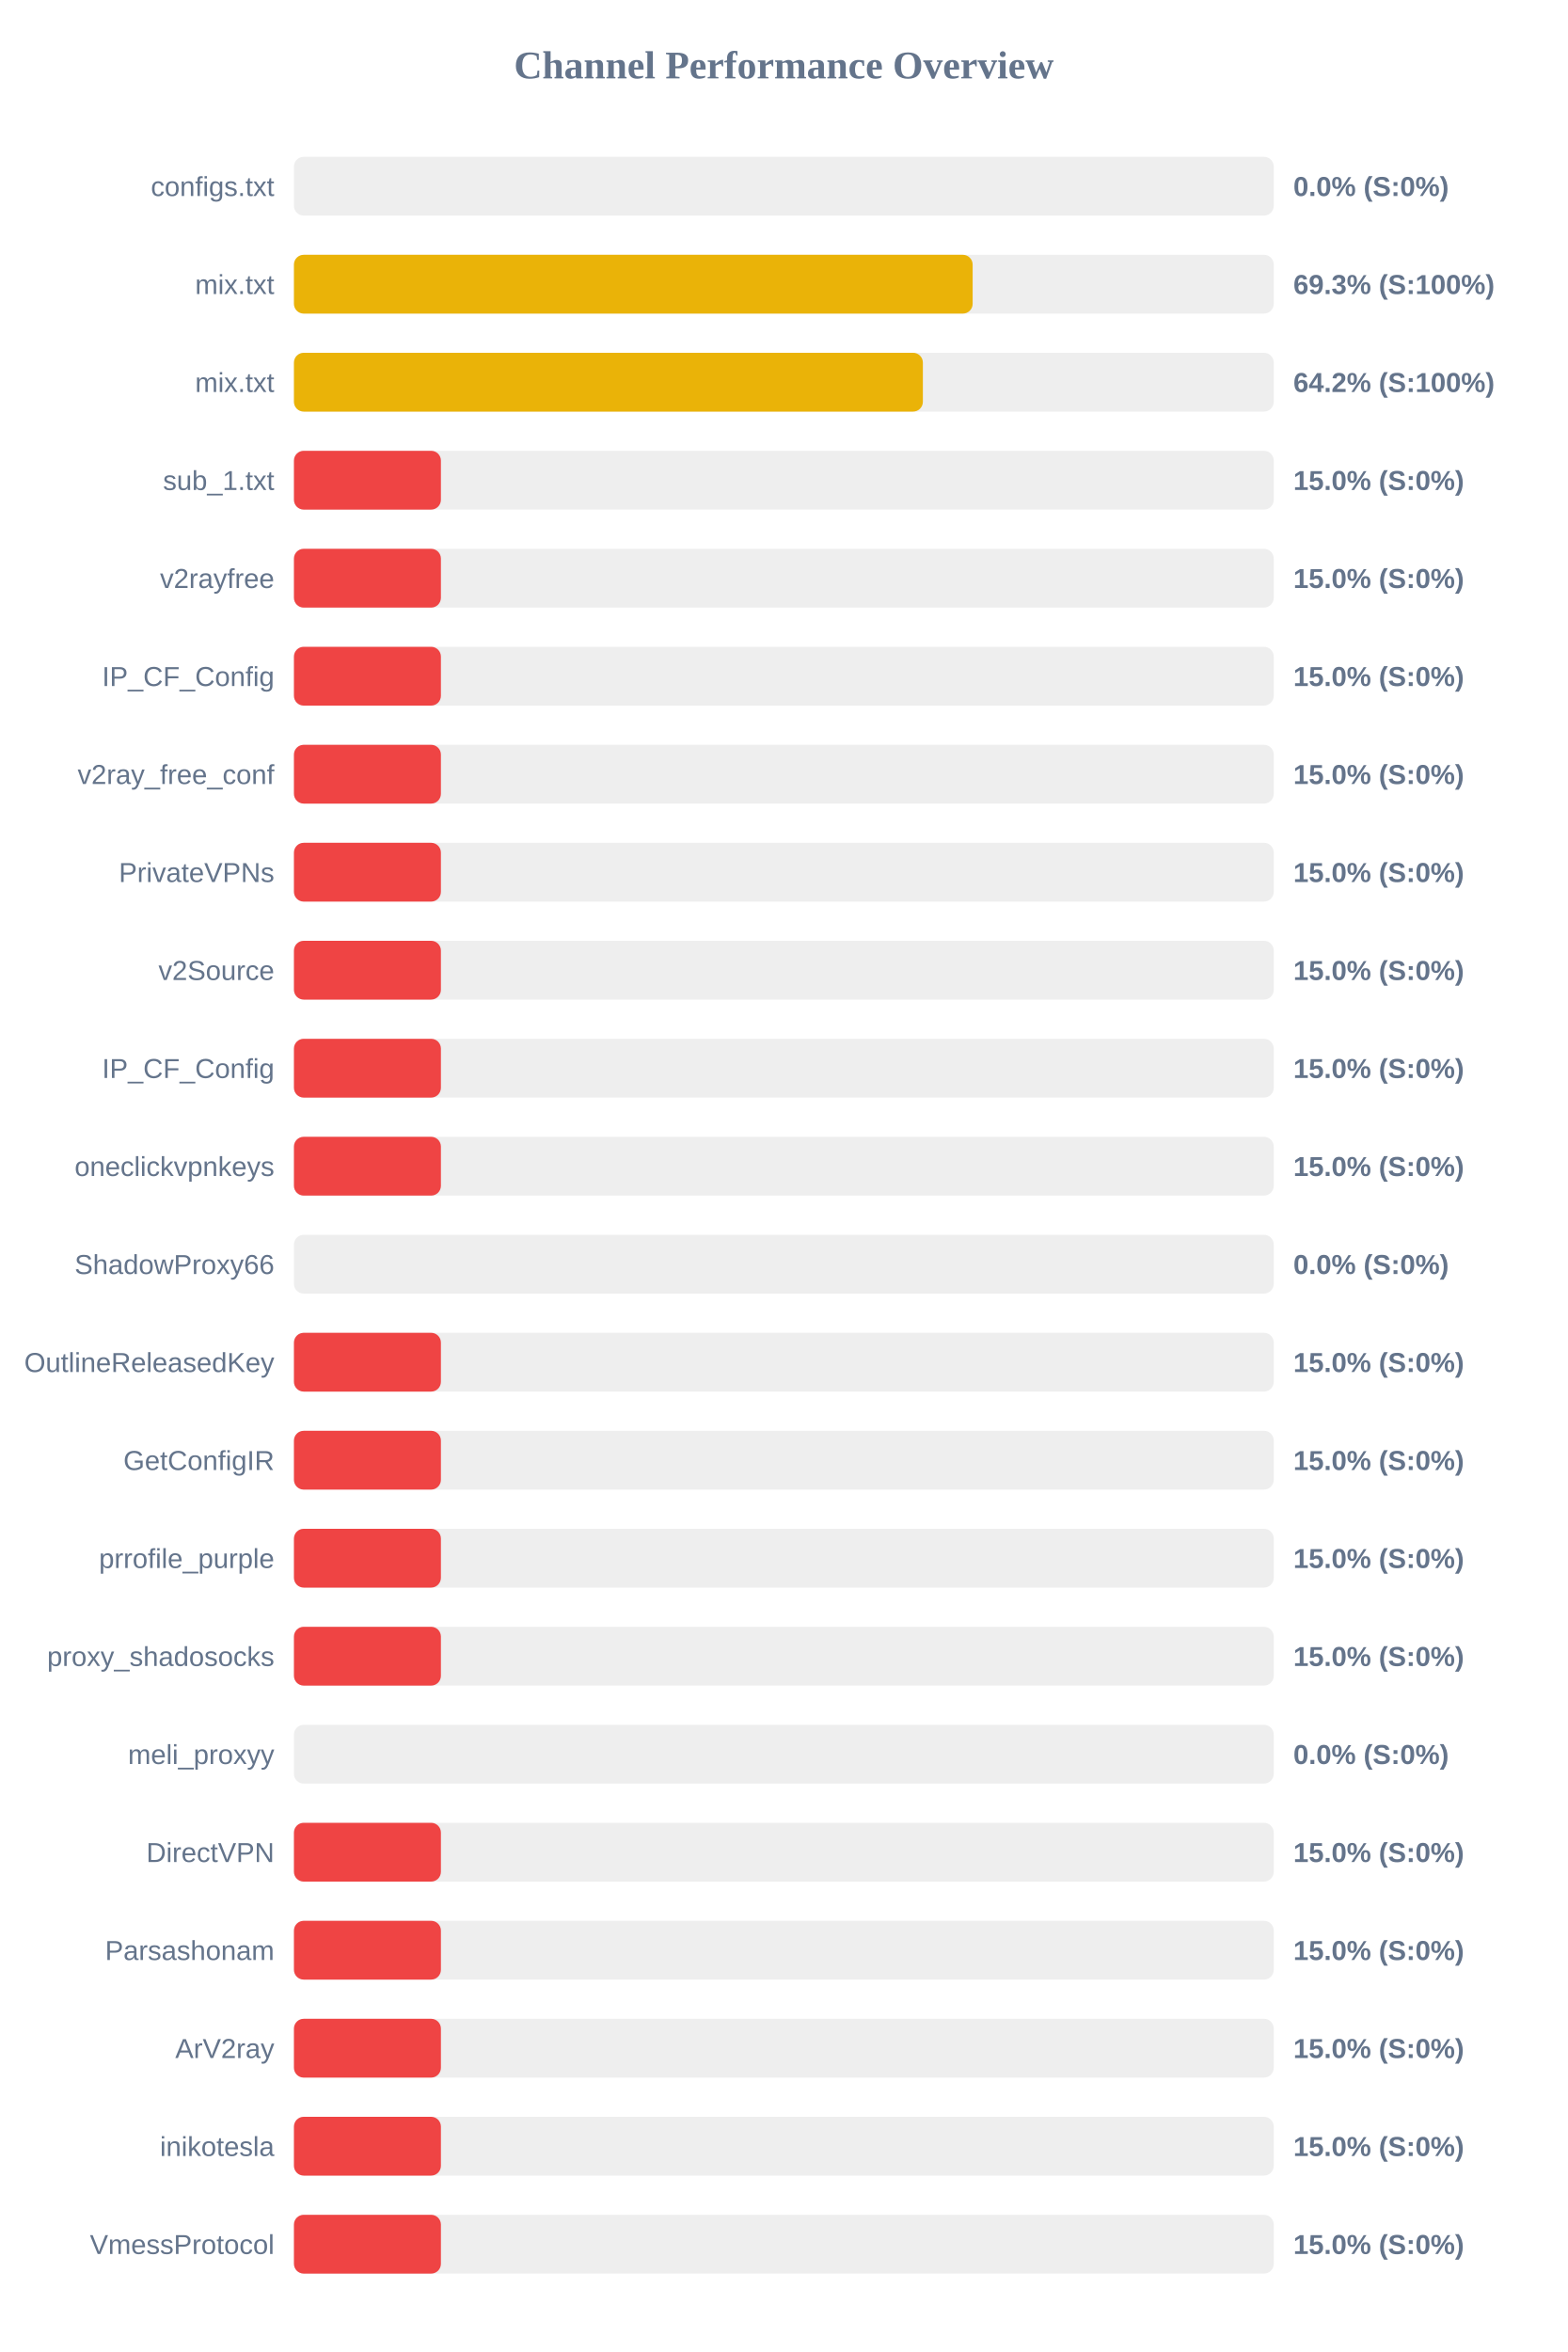
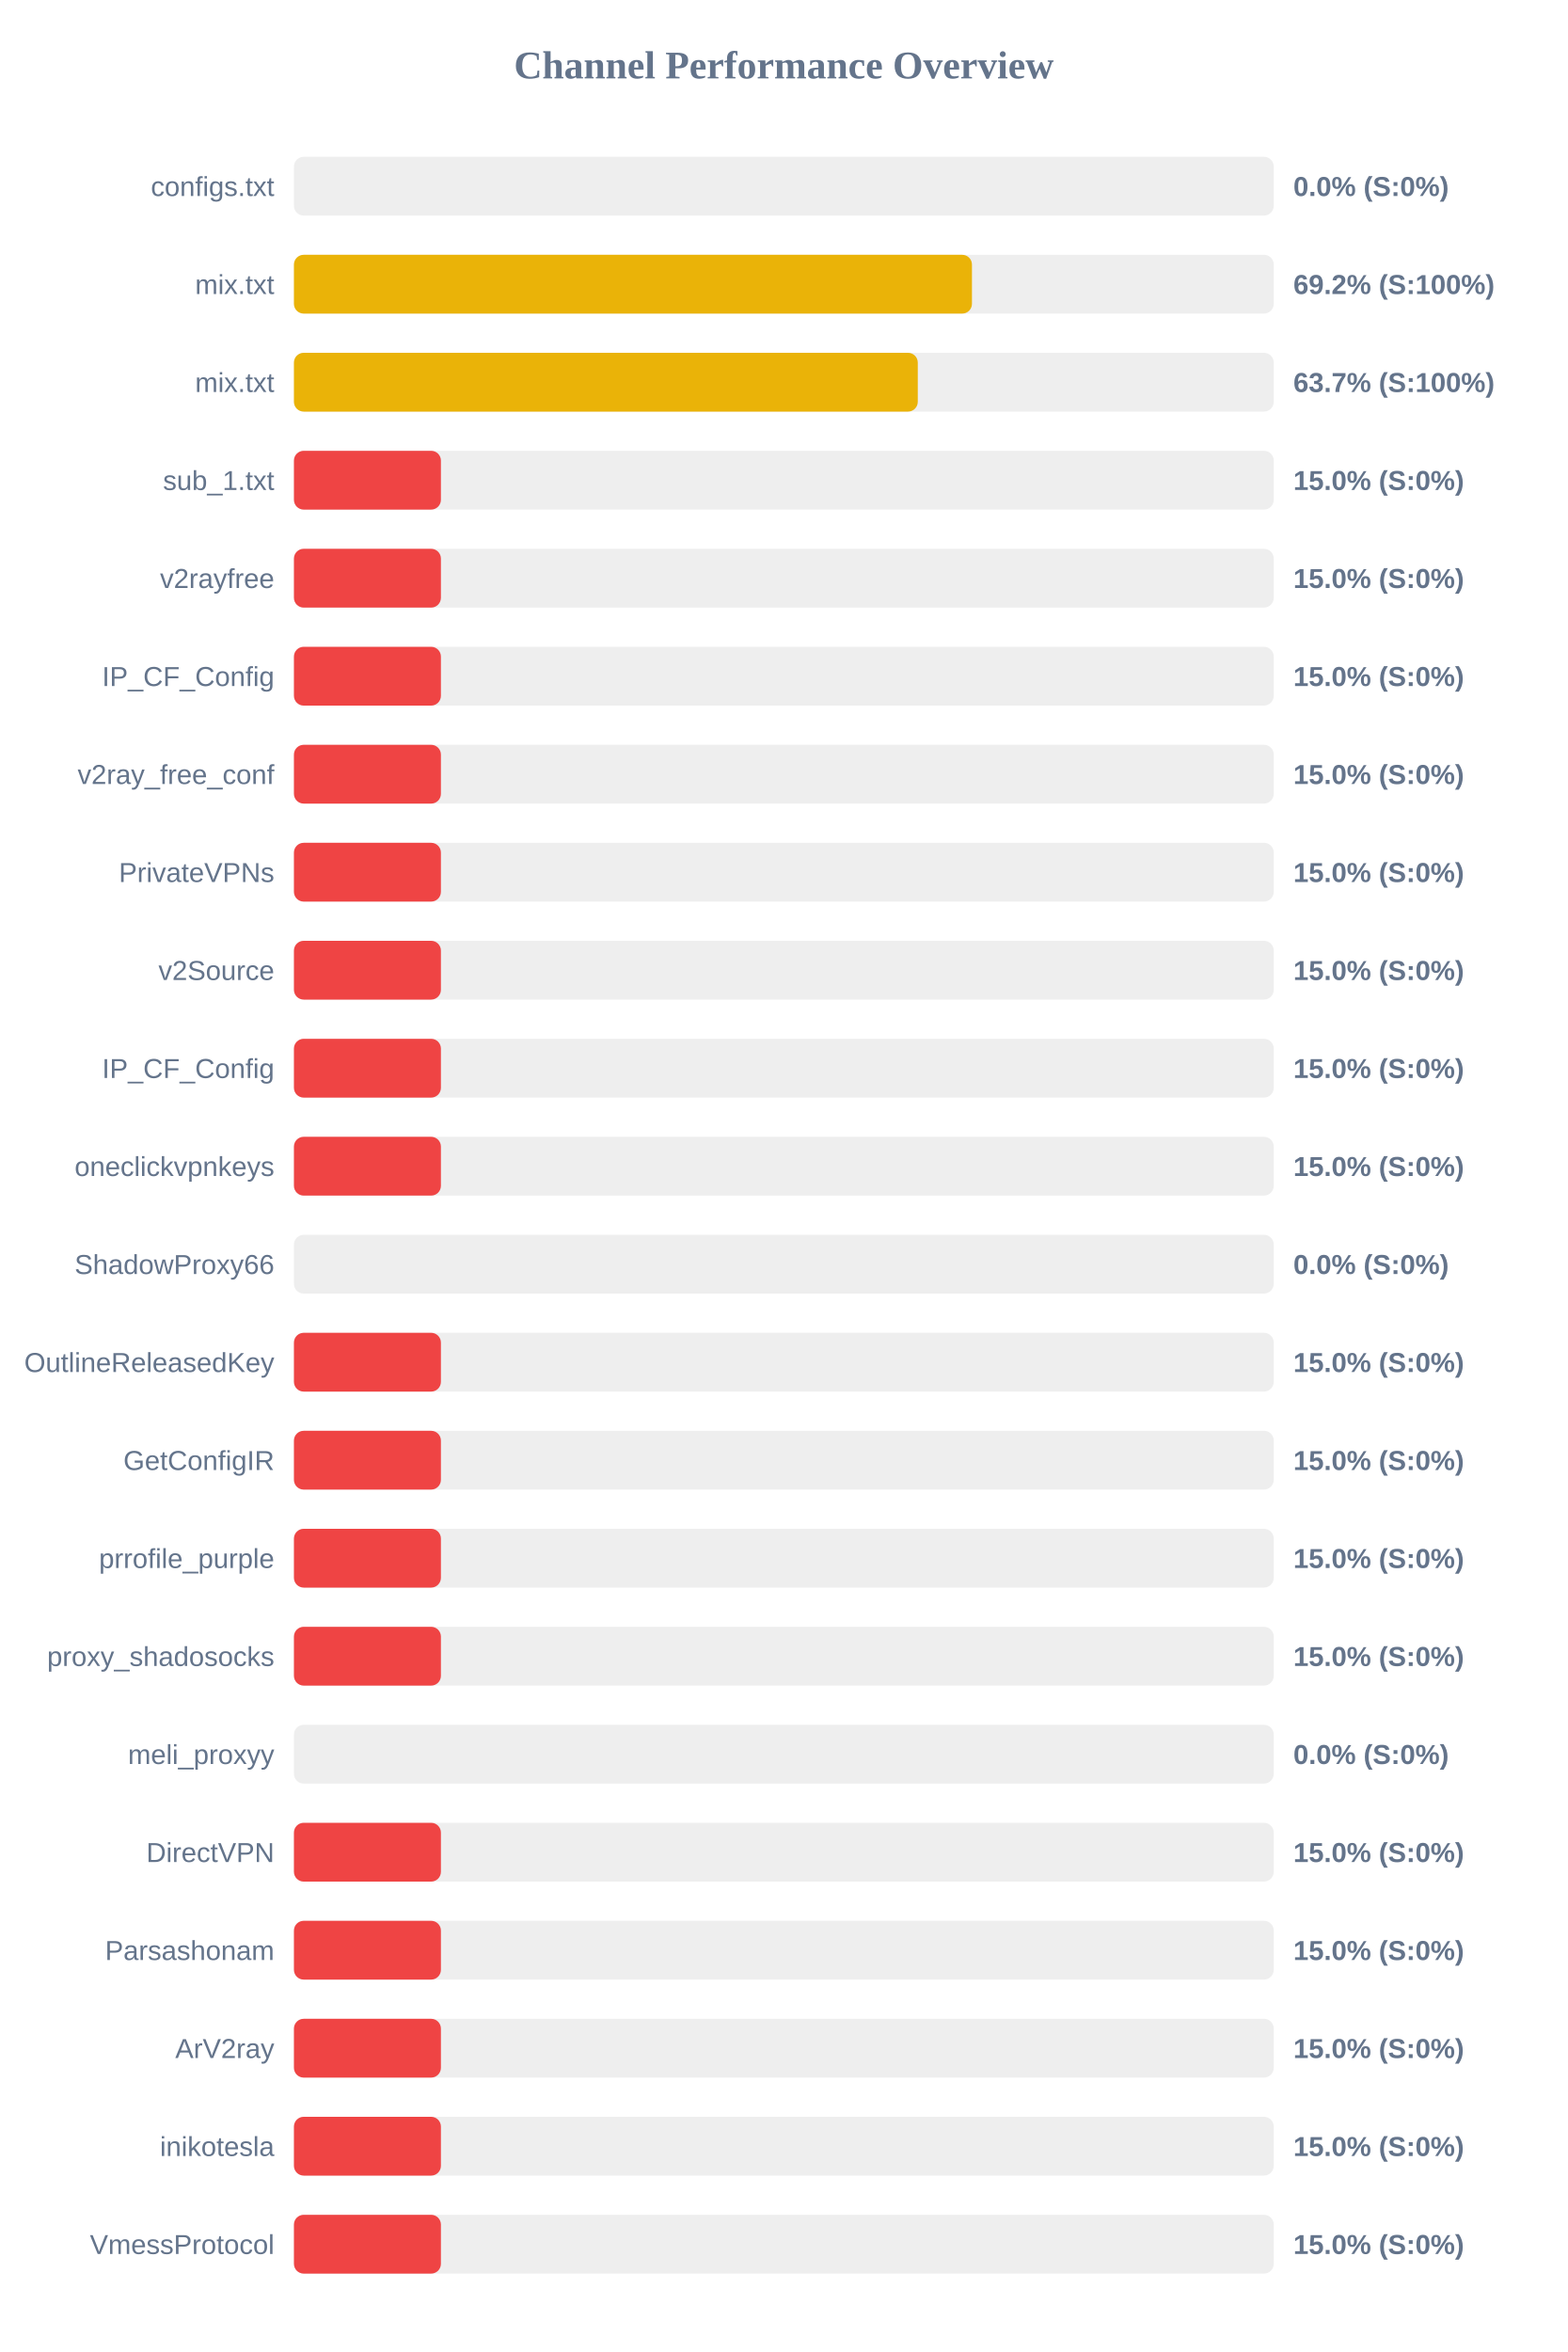
<svg xmlns="http://www.w3.org/2000/svg" width="800" height="1200" version="1.1">
  <style>
        .row { font: 14px Arial; fill: #64748b; }
        .score { font: bold 14px Arial; fill: #64748b; }
    </style>
  <text x="400" y="40" text-anchor="middle" font-size="20px" font-weight="bold" fill="#64748b">Channel Performance Overview</text>
  <rect x="150" y="80" width="500" height="30" fill="#eee" rx="5" />
  <rect x="150" y="80" width="0.0" height="30" fill="#ef4444" rx="5" />
  <text x="140" y="100" text-anchor="end" class="row">configs.txt</text>
  <text x="660" y="100" text-anchor="start" class="score">0.0% (S:0%)</text>
  <rect x="150" y="130" width="500" height="30" fill="#eee" rx="5" />
-   <rect x="150" y="130" width="346.35" height="30" fill="#eab308" rx="5" />
+   <rect x="150" y="130" width="346.0" height="30" fill="#eab308" rx="5" />
  <text x="140" y="150" text-anchor="end" class="row">mix.txt</text>
-   <text x="660" y="150" text-anchor="start" class="score">69.3% (S:100%)</text>
+   <text x="660" y="150" text-anchor="start" class="score">69.2% (S:100%)</text>
  <rect x="150" y="180" width="500" height="30" fill="#eee" rx="5" />
-   <rect x="150" y="180" width="320.95" height="30" fill="#eab308" rx="5" />
+   <rect x="150" y="180" width="318.35" height="30" fill="#eab308" rx="5" />
  <text x="140" y="200" text-anchor="end" class="row">mix.txt</text>
-   <text x="660" y="200" text-anchor="start" class="score">64.2% (S:100%)</text>
+   <text x="660" y="200" text-anchor="start" class="score">63.7% (S:100%)</text>
  <rect x="150" y="230" width="500" height="30" fill="#eee" rx="5" />
  <rect x="150" y="230" width="75.0" height="30" fill="#ef4444" rx="5" />
  <text x="140" y="250" text-anchor="end" class="row">sub_1.txt</text>
  <text x="660" y="250" text-anchor="start" class="score">15.0% (S:0%)</text>
  <rect x="150" y="280" width="500" height="30" fill="#eee" rx="5" />
  <rect x="150" y="280" width="75.0" height="30" fill="#ef4444" rx="5" />
  <text x="140" y="300" text-anchor="end" class="row">v2rayfree</text>
  <text x="660" y="300" text-anchor="start" class="score">15.0% (S:0%)</text>
  <rect x="150" y="330" width="500" height="30" fill="#eee" rx="5" />
  <rect x="150" y="330" width="75.0" height="30" fill="#ef4444" rx="5" />
  <text x="140" y="350" text-anchor="end" class="row">IP_CF_Config</text>
  <text x="660" y="350" text-anchor="start" class="score">15.0% (S:0%)</text>
  <rect x="150" y="380" width="500" height="30" fill="#eee" rx="5" />
  <rect x="150" y="380" width="75.0" height="30" fill="#ef4444" rx="5" />
  <text x="140" y="400" text-anchor="end" class="row">v2ray_free_conf</text>
  <text x="660" y="400" text-anchor="start" class="score">15.0% (S:0%)</text>
  <rect x="150" y="430" width="500" height="30" fill="#eee" rx="5" />
  <rect x="150" y="430" width="75.0" height="30" fill="#ef4444" rx="5" />
  <text x="140" y="450" text-anchor="end" class="row">PrivateVPNs</text>
  <text x="660" y="450" text-anchor="start" class="score">15.0% (S:0%)</text>
  <rect x="150" y="480" width="500" height="30" fill="#eee" rx="5" />
  <rect x="150" y="480" width="75.0" height="30" fill="#ef4444" rx="5" />
  <text x="140" y="500" text-anchor="end" class="row">v2Source</text>
  <text x="660" y="500" text-anchor="start" class="score">15.0% (S:0%)</text>
  <rect x="150" y="530" width="500" height="30" fill="#eee" rx="5" />
  <rect x="150" y="530" width="75.0" height="30" fill="#ef4444" rx="5" />
  <text x="140" y="550" text-anchor="end" class="row">IP_CF_Config</text>
  <text x="660" y="550" text-anchor="start" class="score">15.0% (S:0%)</text>
  <rect x="150" y="580" width="500" height="30" fill="#eee" rx="5" />
  <rect x="150" y="580" width="75.0" height="30" fill="#ef4444" rx="5" />
  <text x="140" y="600" text-anchor="end" class="row">oneclickvpnkeys</text>
  <text x="660" y="600" text-anchor="start" class="score">15.0% (S:0%)</text>
  <rect x="150" y="630" width="500" height="30" fill="#eee" rx="5" />
  <rect x="150" y="630" width="0.0" height="30" fill="#ef4444" rx="5" />
  <text x="140" y="650" text-anchor="end" class="row">ShadowProxy66</text>
  <text x="660" y="650" text-anchor="start" class="score">0.0% (S:0%)</text>
  <rect x="150" y="680" width="500" height="30" fill="#eee" rx="5" />
  <rect x="150" y="680" width="75.0" height="30" fill="#ef4444" rx="5" />
  <text x="140" y="700" text-anchor="end" class="row">OutlineReleasedKey</text>
  <text x="660" y="700" text-anchor="start" class="score">15.0% (S:0%)</text>
  <rect x="150" y="730" width="500" height="30" fill="#eee" rx="5" />
  <rect x="150" y="730" width="75.0" height="30" fill="#ef4444" rx="5" />
  <text x="140" y="750" text-anchor="end" class="row">GetConfigIR</text>
  <text x="660" y="750" text-anchor="start" class="score">15.0% (S:0%)</text>
  <rect x="150" y="780" width="500" height="30" fill="#eee" rx="5" />
  <rect x="150" y="780" width="75.0" height="30" fill="#ef4444" rx="5" />
  <text x="140" y="800" text-anchor="end" class="row">prrofile_purple</text>
  <text x="660" y="800" text-anchor="start" class="score">15.0% (S:0%)</text>
  <rect x="150" y="830" width="500" height="30" fill="#eee" rx="5" />
  <rect x="150" y="830" width="75.0" height="30" fill="#ef4444" rx="5" />
  <text x="140" y="850" text-anchor="end" class="row">proxy_shadosocks</text>
  <text x="660" y="850" text-anchor="start" class="score">15.0% (S:0%)</text>
  <rect x="150" y="880" width="500" height="30" fill="#eee" rx="5" />
  <rect x="150" y="880" width="0.0" height="30" fill="#ef4444" rx="5" />
  <text x="140" y="900" text-anchor="end" class="row">meli_proxyy</text>
  <text x="660" y="900" text-anchor="start" class="score">0.0% (S:0%)</text>
  <rect x="150" y="930" width="500" height="30" fill="#eee" rx="5" />
  <rect x="150" y="930" width="75.0" height="30" fill="#ef4444" rx="5" />
  <text x="140" y="950" text-anchor="end" class="row">DirectVPN</text>
  <text x="660" y="950" text-anchor="start" class="score">15.0% (S:0%)</text>
  <rect x="150" y="980" width="500" height="30" fill="#eee" rx="5" />
  <rect x="150" y="980" width="75.0" height="30" fill="#ef4444" rx="5" />
  <text x="140" y="1000" text-anchor="end" class="row">Parsashonam</text>
  <text x="660" y="1000" text-anchor="start" class="score">15.0% (S:0%)</text>
  <rect x="150" y="1030" width="500" height="30" fill="#eee" rx="5" />
  <rect x="150" y="1030" width="75.0" height="30" fill="#ef4444" rx="5" />
  <text x="140" y="1050" text-anchor="end" class="row">ArV2ray</text>
  <text x="660" y="1050" text-anchor="start" class="score">15.0% (S:0%)</text>
  <rect x="150" y="1080" width="500" height="30" fill="#eee" rx="5" />
  <rect x="150" y="1080" width="75.0" height="30" fill="#ef4444" rx="5" />
  <text x="140" y="1100" text-anchor="end" class="row">inikotesla</text>
  <text x="660" y="1100" text-anchor="start" class="score">15.0% (S:0%)</text>
  <rect x="150" y="1130" width="500" height="30" fill="#eee" rx="5" />
  <rect x="150" y="1130" width="75.0" height="30" fill="#ef4444" rx="5" />
  <text x="140" y="1150" text-anchor="end" class="row">VmessProtocol</text>
  <text x="660" y="1150" text-anchor="start" class="score">15.0% (S:0%)</text>
</svg>
